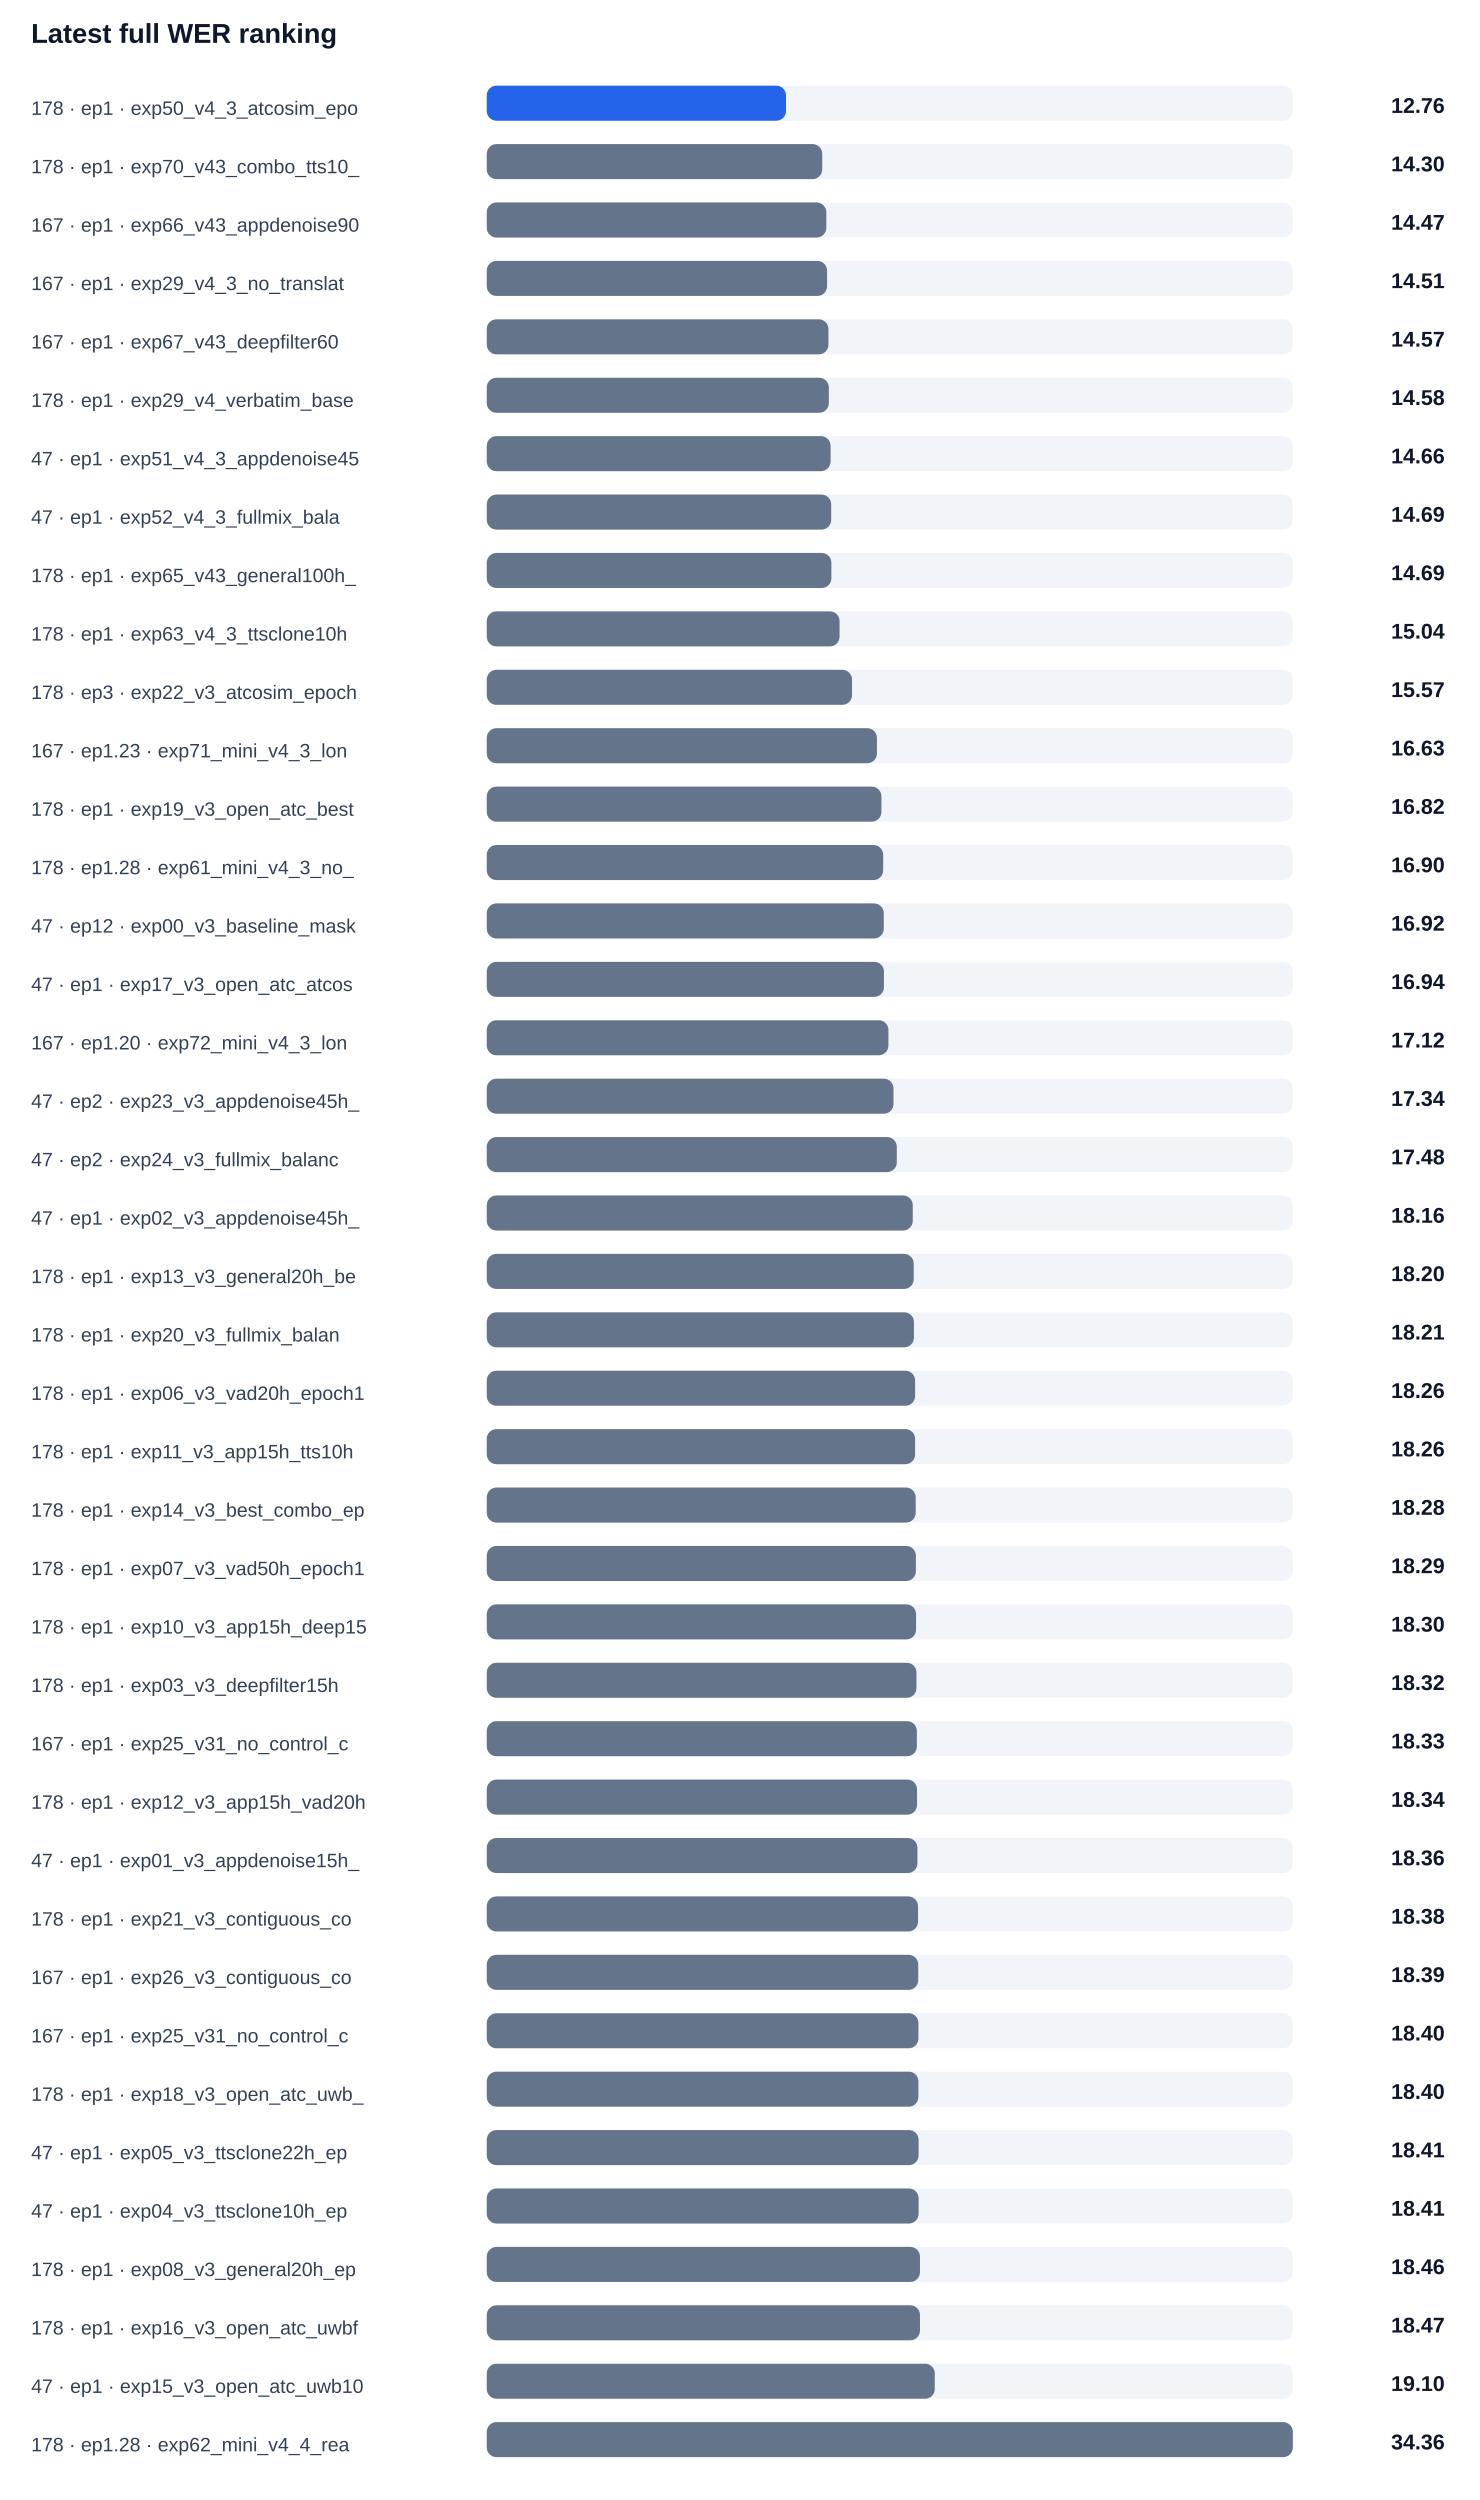
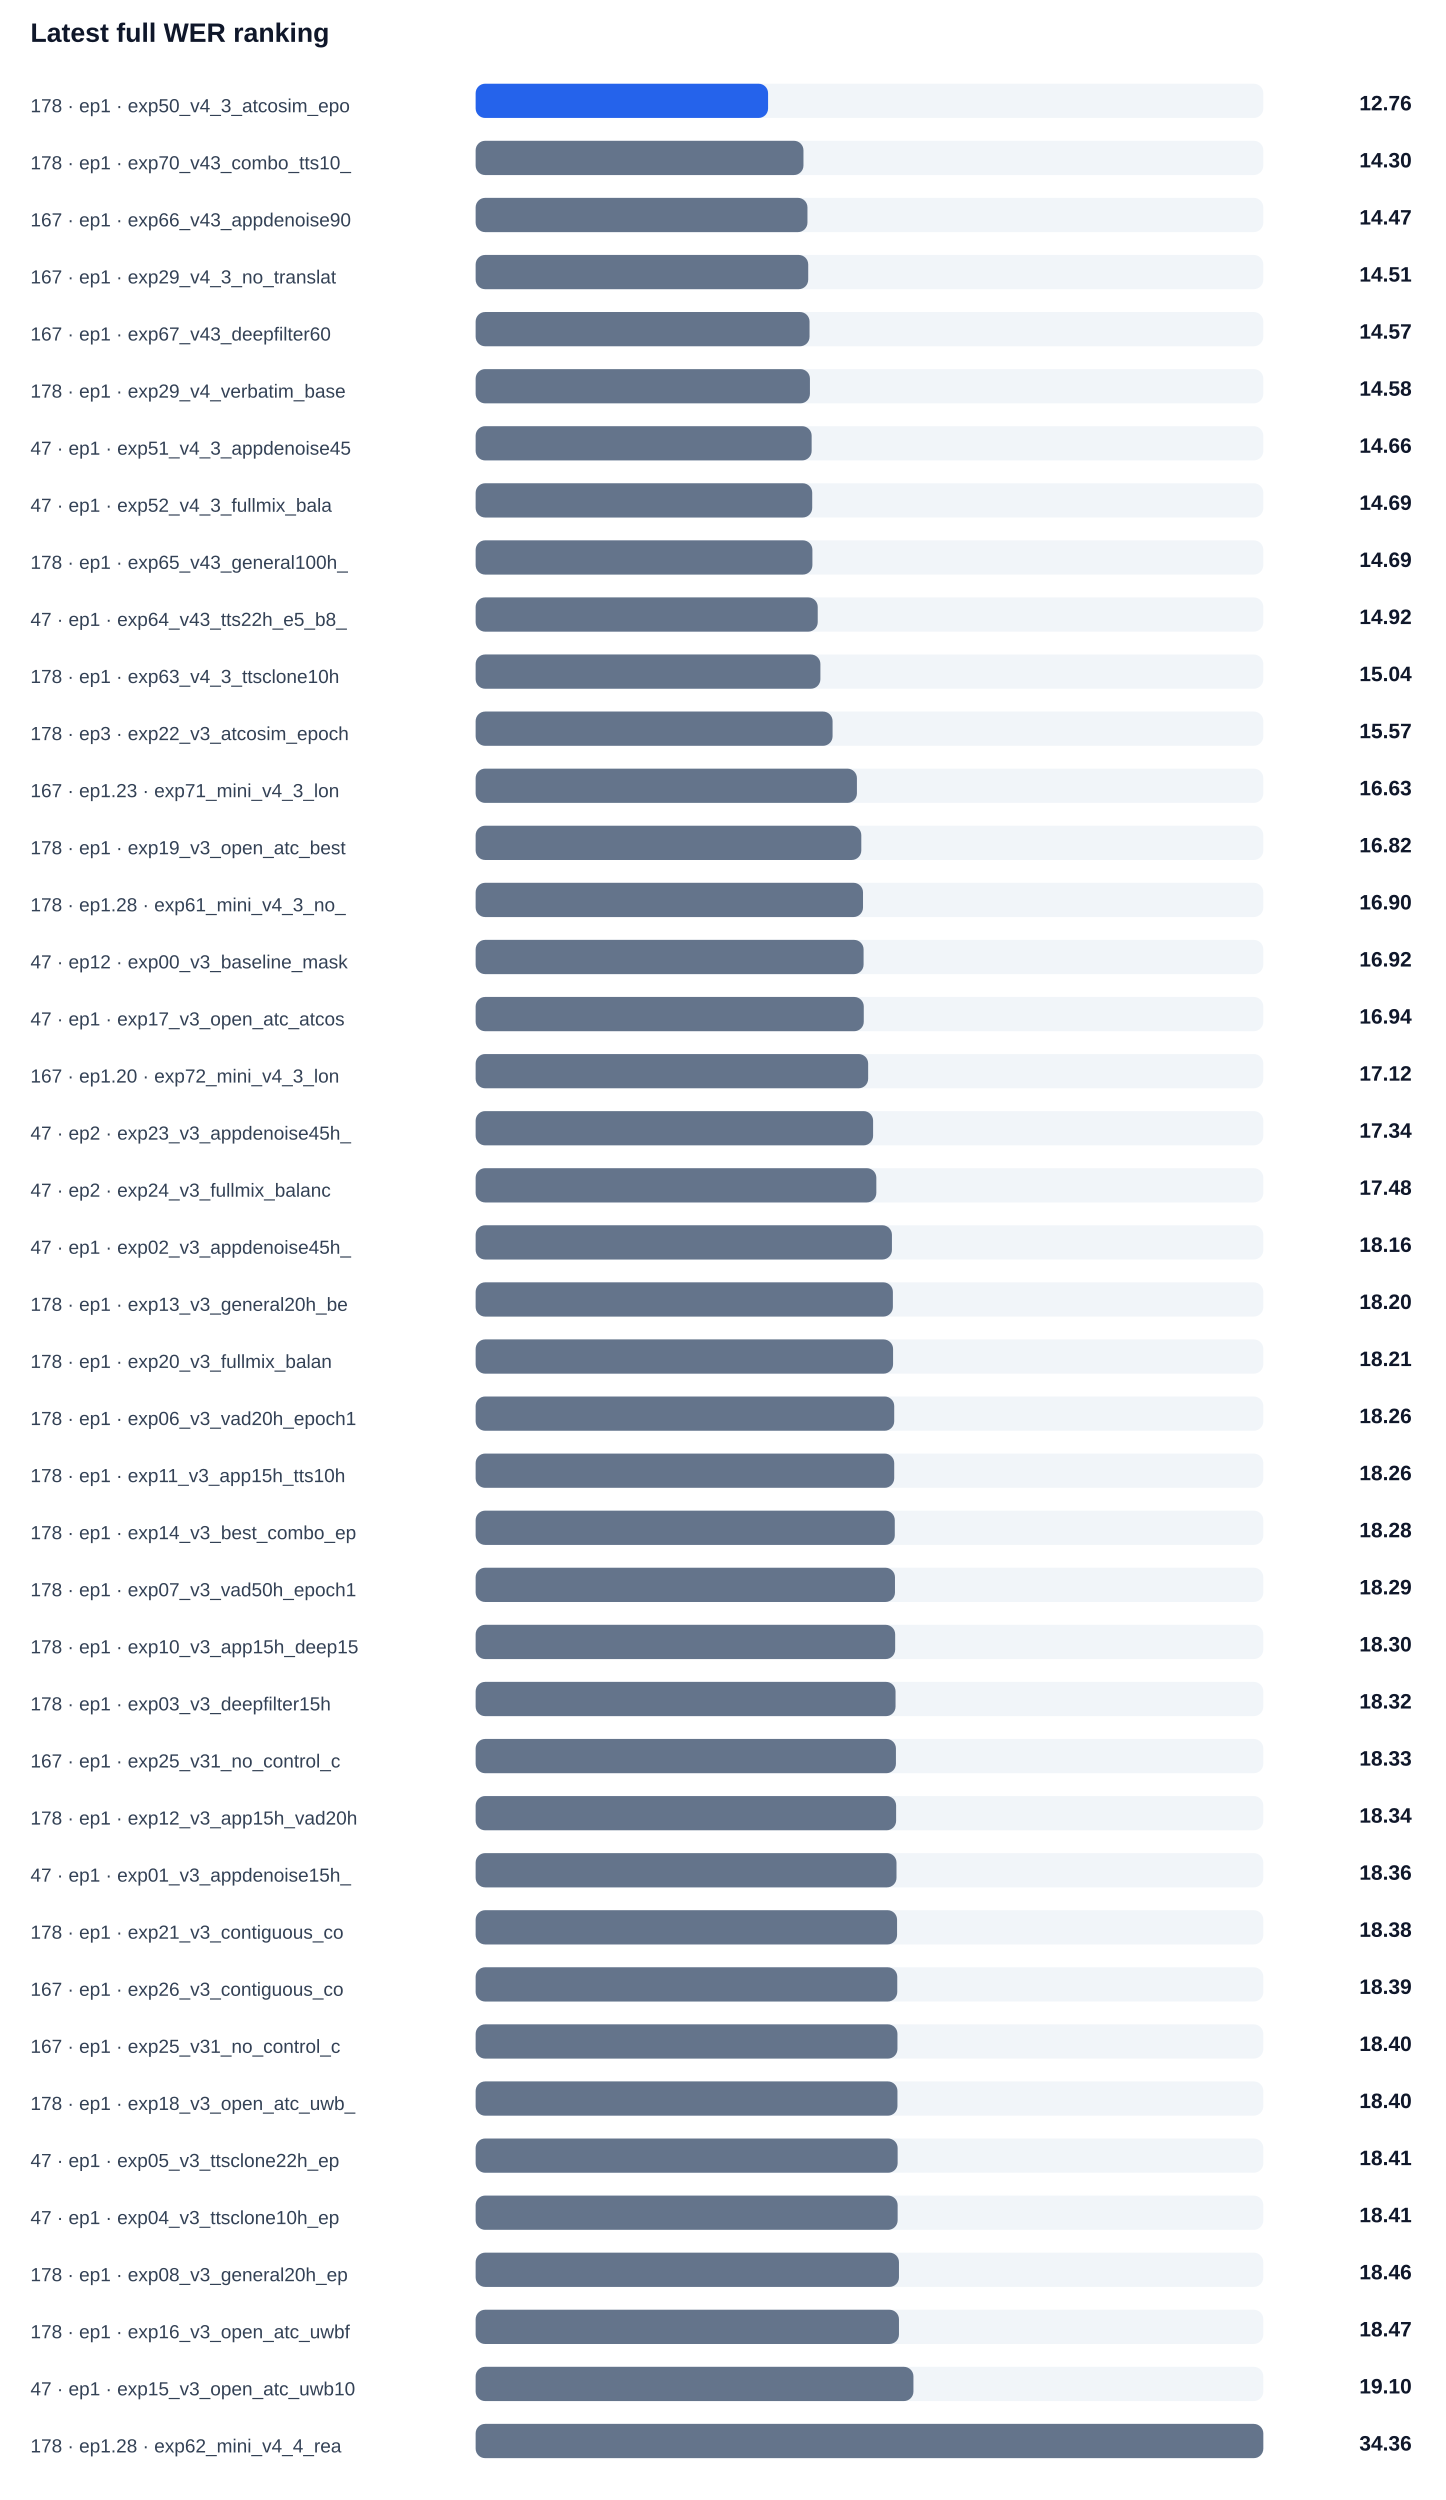
- <svg xmlns="http://www.w3.org/2000/svg" width="100%" viewBox="0 0 760 1284" style="max-width:760px;background:#ffffff;border:1px solid #e5e7eb;border-radius:10px;">
+ <svg xmlns="http://www.w3.org/2000/svg" width="100%" viewBox="0 0 760 1314" style="max-width:760px;background:#ffffff;border:1px solid #e5e7eb;border-radius:10px;">
  <text x="16.0" y="22.0" font-size="14" fill="#0f172a" text-anchor="start" font-family="Arial, sans-serif" font-weight="700">Latest full WER ranking</text>
  <text x="16.0" y="59.0" font-size="10" fill="#334155" text-anchor="start" font-family="Arial, sans-serif" font-weight="400">178 · ep1 · exp50_v4_3_atcosim_epo</text>
  <rect x="250" y="44" width="414" height="18" rx="5" fill="#f1f5f9" />
  <rect x="250" y="44" width="153.7" height="18" rx="5" fill="#2563eb" />
  <text x="742.0" y="58.0" font-size="11" fill="#0f172a" text-anchor="end" font-family="Arial, sans-serif" font-weight="700">12.76</text>
  <text x="16.0" y="89.0" font-size="10" fill="#334155" text-anchor="start" font-family="Arial, sans-serif" font-weight="400">178 · ep1 · exp70_v43_combo_tts10_</text>
  <rect x="250" y="74" width="414" height="18" rx="5" fill="#f1f5f9" />
  <rect x="250" y="74" width="172.3" height="18" rx="5" fill="#64748b" />
  <text x="742.0" y="88.0" font-size="11" fill="#0f172a" text-anchor="end" font-family="Arial, sans-serif" font-weight="700">14.30</text>
  <text x="16.0" y="119.0" font-size="10" fill="#334155" text-anchor="start" font-family="Arial, sans-serif" font-weight="400">167 · ep1 · exp66_v43_appdenoise90</text>
  <rect x="250" y="104" width="414" height="18" rx="5" fill="#f1f5f9" />
  <rect x="250" y="104" width="174.4" height="18" rx="5" fill="#64748b" />
  <text x="742.0" y="118.0" font-size="11" fill="#0f172a" text-anchor="end" font-family="Arial, sans-serif" font-weight="700">14.47</text>
  <text x="16.0" y="149.0" font-size="10" fill="#334155" text-anchor="start" font-family="Arial, sans-serif" font-weight="400">167 · ep1 · exp29_v4_3_no_translat</text>
  <rect x="250" y="134" width="414" height="18" rx="5" fill="#f1f5f9" />
  <rect x="250" y="134" width="174.8" height="18" rx="5" fill="#64748b" />
  <text x="742.0" y="148.0" font-size="11" fill="#0f172a" text-anchor="end" font-family="Arial, sans-serif" font-weight="700">14.51</text>
  <text x="16.0" y="179.0" font-size="10" fill="#334155" text-anchor="start" font-family="Arial, sans-serif" font-weight="400">167 · ep1 · exp67_v43_deepfilter60</text>
  <rect x="250" y="164" width="414" height="18" rx="5" fill="#f1f5f9" />
  <rect x="250" y="164" width="175.5" height="18" rx="5" fill="#64748b" />
  <text x="742.0" y="178.0" font-size="11" fill="#0f172a" text-anchor="end" font-family="Arial, sans-serif" font-weight="700">14.57</text>
  <text x="16.0" y="209.0" font-size="10" fill="#334155" text-anchor="start" font-family="Arial, sans-serif" font-weight="400">178 · ep1 · exp29_v4_verbatim_base</text>
  <rect x="250" y="194" width="414" height="18" rx="5" fill="#f1f5f9" />
  <rect x="250" y="194" width="175.7" height="18" rx="5" fill="#64748b" />
  <text x="742.0" y="208.0" font-size="11" fill="#0f172a" text-anchor="end" font-family="Arial, sans-serif" font-weight="700">14.58</text>
  <text x="16.0" y="239.0" font-size="10" fill="#334155" text-anchor="start" font-family="Arial, sans-serif" font-weight="400">47 · ep1 · exp51_v4_3_appdenoise45</text>
  <rect x="250" y="224" width="414" height="18" rx="5" fill="#f1f5f9" />
  <rect x="250" y="224" width="176.6" height="18" rx="5" fill="#64748b" />
  <text x="742.0" y="238.0" font-size="11" fill="#0f172a" text-anchor="end" font-family="Arial, sans-serif" font-weight="700">14.66</text>
  <text x="16.0" y="269.0" font-size="10" fill="#334155" text-anchor="start" font-family="Arial, sans-serif" font-weight="400">47 · ep1 · exp52_v4_3_fullmix_bala</text>
  <rect x="250" y="254" width="414" height="18" rx="5" fill="#f1f5f9" />
  <rect x="250" y="254" width="176.9" height="18" rx="5" fill="#64748b" />
  <text x="742.0" y="268.0" font-size="11" fill="#0f172a" text-anchor="end" font-family="Arial, sans-serif" font-weight="700">14.69</text>
  <text x="16.0" y="299.0" font-size="10" fill="#334155" text-anchor="start" font-family="Arial, sans-serif" font-weight="400">178 · ep1 · exp65_v43_general100h_</text>
  <rect x="250" y="284" width="414" height="18" rx="5" fill="#f1f5f9" />
  <rect x="250" y="284" width="177.0" height="18" rx="5" fill="#64748b" />
  <text x="742.0" y="298.0" font-size="11" fill="#0f172a" text-anchor="end" font-family="Arial, sans-serif" font-weight="700">14.69</text>
-   <text x="16.0" y="329.0" font-size="10" fill="#334155" text-anchor="start" font-family="Arial, sans-serif" font-weight="400">178 · ep1 · exp63_v4_3_ttsclone10h</text>
+   <text x="16.0" y="329.0" font-size="10" fill="#334155" text-anchor="start" font-family="Arial, sans-serif" font-weight="400">47 · ep1 · exp64_v43_tts22h_e5_b8_</text>
  <rect x="250" y="314" width="414" height="18" rx="5" fill="#f1f5f9" />
-   <rect x="250" y="314" width="181.2" height="18" rx="5" fill="#64748b" />
-   <text x="742.0" y="328.0" font-size="11" fill="#0f172a" text-anchor="end" font-family="Arial, sans-serif" font-weight="700">15.04</text>
-   <text x="16.0" y="359.0" font-size="10" fill="#334155" text-anchor="start" font-family="Arial, sans-serif" font-weight="400">178 · ep3 · exp22_v3_atcosim_epoch</text>
+   <rect x="250" y="314" width="179.8" height="18" rx="5" fill="#64748b" />
+   <text x="742.0" y="328.0" font-size="11" fill="#0f172a" text-anchor="end" font-family="Arial, sans-serif" font-weight="700">14.92</text>
+   <text x="16.0" y="359.0" font-size="10" fill="#334155" text-anchor="start" font-family="Arial, sans-serif" font-weight="400">178 · ep1 · exp63_v4_3_ttsclone10h</text>
  <rect x="250" y="344" width="414" height="18" rx="5" fill="#f1f5f9" />
-   <rect x="250" y="344" width="187.6" height="18" rx="5" fill="#64748b" />
-   <text x="742.0" y="358.0" font-size="11" fill="#0f172a" text-anchor="end" font-family="Arial, sans-serif" font-weight="700">15.57</text>
-   <text x="16.0" y="389.0" font-size="10" fill="#334155" text-anchor="start" font-family="Arial, sans-serif" font-weight="400">167 · ep1.23 · exp71_mini_v4_3_lon</text>
+   <rect x="250" y="344" width="181.2" height="18" rx="5" fill="#64748b" />
+   <text x="742.0" y="358.0" font-size="11" fill="#0f172a" text-anchor="end" font-family="Arial, sans-serif" font-weight="700">15.04</text>
+   <text x="16.0" y="389.0" font-size="10" fill="#334155" text-anchor="start" font-family="Arial, sans-serif" font-weight="400">178 · ep3 · exp22_v3_atcosim_epoch</text>
  <rect x="250" y="374" width="414" height="18" rx="5" fill="#f1f5f9" />
-   <rect x="250" y="374" width="200.4" height="18" rx="5" fill="#64748b" />
-   <text x="742.0" y="388.0" font-size="11" fill="#0f172a" text-anchor="end" font-family="Arial, sans-serif" font-weight="700">16.63</text>
-   <text x="16.0" y="419.0" font-size="10" fill="#334155" text-anchor="start" font-family="Arial, sans-serif" font-weight="400">178 · ep1 · exp19_v3_open_atc_best</text>
+   <rect x="250" y="374" width="187.6" height="18" rx="5" fill="#64748b" />
+   <text x="742.0" y="388.0" font-size="11" fill="#0f172a" text-anchor="end" font-family="Arial, sans-serif" font-weight="700">15.57</text>
+   <text x="16.0" y="419.0" font-size="10" fill="#334155" text-anchor="start" font-family="Arial, sans-serif" font-weight="400">167 · ep1.23 · exp71_mini_v4_3_lon</text>
  <rect x="250" y="404" width="414" height="18" rx="5" fill="#f1f5f9" />
-   <rect x="250" y="404" width="202.7" height="18" rx="5" fill="#64748b" />
-   <text x="742.0" y="418.0" font-size="11" fill="#0f172a" text-anchor="end" font-family="Arial, sans-serif" font-weight="700">16.82</text>
-   <text x="16.0" y="449.0" font-size="10" fill="#334155" text-anchor="start" font-family="Arial, sans-serif" font-weight="400">178 · ep1.28 · exp61_mini_v4_3_no_</text>
+   <rect x="250" y="404" width="200.4" height="18" rx="5" fill="#64748b" />
+   <text x="742.0" y="418.0" font-size="11" fill="#0f172a" text-anchor="end" font-family="Arial, sans-serif" font-weight="700">16.63</text>
+   <text x="16.0" y="449.0" font-size="10" fill="#334155" text-anchor="start" font-family="Arial, sans-serif" font-weight="400">178 · ep1 · exp19_v3_open_atc_best</text>
  <rect x="250" y="434" width="414" height="18" rx="5" fill="#f1f5f9" />
-   <rect x="250" y="434" width="203.6" height="18" rx="5" fill="#64748b" />
-   <text x="742.0" y="448.0" font-size="11" fill="#0f172a" text-anchor="end" font-family="Arial, sans-serif" font-weight="700">16.90</text>
-   <text x="16.0" y="479.0" font-size="10" fill="#334155" text-anchor="start" font-family="Arial, sans-serif" font-weight="400">47 · ep12 · exp00_v3_baseline_mask</text>
+   <rect x="250" y="434" width="202.7" height="18" rx="5" fill="#64748b" />
+   <text x="742.0" y="448.0" font-size="11" fill="#0f172a" text-anchor="end" font-family="Arial, sans-serif" font-weight="700">16.82</text>
+   <text x="16.0" y="479.0" font-size="10" fill="#334155" text-anchor="start" font-family="Arial, sans-serif" font-weight="400">178 · ep1.28 · exp61_mini_v4_3_no_</text>
  <rect x="250" y="464" width="414" height="18" rx="5" fill="#f1f5f9" />
-   <rect x="250" y="464" width="203.9" height="18" rx="5" fill="#64748b" />
-   <text x="742.0" y="478.0" font-size="11" fill="#0f172a" text-anchor="end" font-family="Arial, sans-serif" font-weight="700">16.92</text>
-   <text x="16.0" y="509.0" font-size="10" fill="#334155" text-anchor="start" font-family="Arial, sans-serif" font-weight="400">47 · ep1 · exp17_v3_open_atc_atcos</text>
+   <rect x="250" y="464" width="203.6" height="18" rx="5" fill="#64748b" />
+   <text x="742.0" y="478.0" font-size="11" fill="#0f172a" text-anchor="end" font-family="Arial, sans-serif" font-weight="700">16.90</text>
+   <text x="16.0" y="509.0" font-size="10" fill="#334155" text-anchor="start" font-family="Arial, sans-serif" font-weight="400">47 · ep12 · exp00_v3_baseline_mask</text>
  <rect x="250" y="494" width="414" height="18" rx="5" fill="#f1f5f9" />
-   <rect x="250" y="494" width="204.0" height="18" rx="5" fill="#64748b" />
-   <text x="742.0" y="508.0" font-size="11" fill="#0f172a" text-anchor="end" font-family="Arial, sans-serif" font-weight="700">16.94</text>
-   <text x="16.0" y="539.0" font-size="10" fill="#334155" text-anchor="start" font-family="Arial, sans-serif" font-weight="400">167 · ep1.20 · exp72_mini_v4_3_lon</text>
+   <rect x="250" y="494" width="203.9" height="18" rx="5" fill="#64748b" />
+   <text x="742.0" y="508.0" font-size="11" fill="#0f172a" text-anchor="end" font-family="Arial, sans-serif" font-weight="700">16.92</text>
+   <text x="16.0" y="539.0" font-size="10" fill="#334155" text-anchor="start" font-family="Arial, sans-serif" font-weight="400">47 · ep1 · exp17_v3_open_atc_atcos</text>
  <rect x="250" y="524" width="414" height="18" rx="5" fill="#f1f5f9" />
-   <rect x="250" y="524" width="206.3" height="18" rx="5" fill="#64748b" />
-   <text x="742.0" y="538.0" font-size="11" fill="#0f172a" text-anchor="end" font-family="Arial, sans-serif" font-weight="700">17.12</text>
-   <text x="16.0" y="569.0" font-size="10" fill="#334155" text-anchor="start" font-family="Arial, sans-serif" font-weight="400">47 · ep2 · exp23_v3_appdenoise45h_</text>
+   <rect x="250" y="524" width="204.0" height="18" rx="5" fill="#64748b" />
+   <text x="742.0" y="538.0" font-size="11" fill="#0f172a" text-anchor="end" font-family="Arial, sans-serif" font-weight="700">16.94</text>
+   <text x="16.0" y="569.0" font-size="10" fill="#334155" text-anchor="start" font-family="Arial, sans-serif" font-weight="400">167 · ep1.20 · exp72_mini_v4_3_lon</text>
  <rect x="250" y="554" width="414" height="18" rx="5" fill="#f1f5f9" />
-   <rect x="250" y="554" width="208.9" height="18" rx="5" fill="#64748b" />
-   <text x="742.0" y="568.0" font-size="11" fill="#0f172a" text-anchor="end" font-family="Arial, sans-serif" font-weight="700">17.34</text>
-   <text x="16.0" y="599.0" font-size="10" fill="#334155" text-anchor="start" font-family="Arial, sans-serif" font-weight="400">47 · ep2 · exp24_v3_fullmix_balanc</text>
+   <rect x="250" y="554" width="206.3" height="18" rx="5" fill="#64748b" />
+   <text x="742.0" y="568.0" font-size="11" fill="#0f172a" text-anchor="end" font-family="Arial, sans-serif" font-weight="700">17.12</text>
+   <text x="16.0" y="599.0" font-size="10" fill="#334155" text-anchor="start" font-family="Arial, sans-serif" font-weight="400">47 · ep2 · exp23_v3_appdenoise45h_</text>
  <rect x="250" y="584" width="414" height="18" rx="5" fill="#f1f5f9" />
-   <rect x="250" y="584" width="210.6" height="18" rx="5" fill="#64748b" />
-   <text x="742.0" y="598.0" font-size="11" fill="#0f172a" text-anchor="end" font-family="Arial, sans-serif" font-weight="700">17.48</text>
-   <text x="16.0" y="629.0" font-size="10" fill="#334155" text-anchor="start" font-family="Arial, sans-serif" font-weight="400">47 · ep1 · exp02_v3_appdenoise45h_</text>
+   <rect x="250" y="584" width="208.9" height="18" rx="5" fill="#64748b" />
+   <text x="742.0" y="598.0" font-size="11" fill="#0f172a" text-anchor="end" font-family="Arial, sans-serif" font-weight="700">17.34</text>
+   <text x="16.0" y="629.0" font-size="10" fill="#334155" text-anchor="start" font-family="Arial, sans-serif" font-weight="400">47 · ep2 · exp24_v3_fullmix_balanc</text>
  <rect x="250" y="614" width="414" height="18" rx="5" fill="#f1f5f9" />
-   <rect x="250" y="614" width="218.8" height="18" rx="5" fill="#64748b" />
-   <text x="742.0" y="628.0" font-size="11" fill="#0f172a" text-anchor="end" font-family="Arial, sans-serif" font-weight="700">18.16</text>
-   <text x="16.0" y="659.0" font-size="10" fill="#334155" text-anchor="start" font-family="Arial, sans-serif" font-weight="400">178 · ep1 · exp13_v3_general20h_be</text>
+   <rect x="250" y="614" width="210.6" height="18" rx="5" fill="#64748b" />
+   <text x="742.0" y="628.0" font-size="11" fill="#0f172a" text-anchor="end" font-family="Arial, sans-serif" font-weight="700">17.48</text>
+   <text x="16.0" y="659.0" font-size="10" fill="#334155" text-anchor="start" font-family="Arial, sans-serif" font-weight="400">47 · ep1 · exp02_v3_appdenoise45h_</text>
  <rect x="250" y="644" width="414" height="18" rx="5" fill="#f1f5f9" />
-   <rect x="250" y="644" width="219.3" height="18" rx="5" fill="#64748b" />
-   <text x="742.0" y="658.0" font-size="11" fill="#0f172a" text-anchor="end" font-family="Arial, sans-serif" font-weight="700">18.20</text>
-   <text x="16.0" y="689.0" font-size="10" fill="#334155" text-anchor="start" font-family="Arial, sans-serif" font-weight="400">178 · ep1 · exp20_v3_fullmix_balan</text>
+   <rect x="250" y="644" width="218.8" height="18" rx="5" fill="#64748b" />
+   <text x="742.0" y="658.0" font-size="11" fill="#0f172a" text-anchor="end" font-family="Arial, sans-serif" font-weight="700">18.16</text>
+   <text x="16.0" y="689.0" font-size="10" fill="#334155" text-anchor="start" font-family="Arial, sans-serif" font-weight="400">178 · ep1 · exp13_v3_general20h_be</text>
  <rect x="250" y="674" width="414" height="18" rx="5" fill="#f1f5f9" />
-   <rect x="250" y="674" width="219.4" height="18" rx="5" fill="#64748b" />
-   <text x="742.0" y="688.0" font-size="11" fill="#0f172a" text-anchor="end" font-family="Arial, sans-serif" font-weight="700">18.21</text>
-   <text x="16.0" y="719.0" font-size="10" fill="#334155" text-anchor="start" font-family="Arial, sans-serif" font-weight="400">178 · ep1 · exp06_v3_vad20h_epoch1</text>
+   <rect x="250" y="674" width="219.3" height="18" rx="5" fill="#64748b" />
+   <text x="742.0" y="688.0" font-size="11" fill="#0f172a" text-anchor="end" font-family="Arial, sans-serif" font-weight="700">18.20</text>
+   <text x="16.0" y="719.0" font-size="10" fill="#334155" text-anchor="start" font-family="Arial, sans-serif" font-weight="400">178 · ep1 · exp20_v3_fullmix_balan</text>
  <rect x="250" y="704" width="414" height="18" rx="5" fill="#f1f5f9" />
-   <rect x="250" y="704" width="220.0" height="18" rx="5" fill="#64748b" />
-   <text x="742.0" y="718.0" font-size="11" fill="#0f172a" text-anchor="end" font-family="Arial, sans-serif" font-weight="700">18.26</text>
-   <text x="16.0" y="749.0" font-size="10" fill="#334155" text-anchor="start" font-family="Arial, sans-serif" font-weight="400">178 · ep1 · exp11_v3_app15h_tts10h</text>
+   <rect x="250" y="704" width="219.4" height="18" rx="5" fill="#64748b" />
+   <text x="742.0" y="718.0" font-size="11" fill="#0f172a" text-anchor="end" font-family="Arial, sans-serif" font-weight="700">18.21</text>
+   <text x="16.0" y="749.0" font-size="10" fill="#334155" text-anchor="start" font-family="Arial, sans-serif" font-weight="400">178 · ep1 · exp06_v3_vad20h_epoch1</text>
  <rect x="250" y="734" width="414" height="18" rx="5" fill="#f1f5f9" />
  <rect x="250" y="734" width="220.0" height="18" rx="5" fill="#64748b" />
  <text x="742.0" y="748.0" font-size="11" fill="#0f172a" text-anchor="end" font-family="Arial, sans-serif" font-weight="700">18.26</text>
-   <text x="16.0" y="779.0" font-size="10" fill="#334155" text-anchor="start" font-family="Arial, sans-serif" font-weight="400">178 · ep1 · exp14_v3_best_combo_ep</text>
+   <text x="16.0" y="779.0" font-size="10" fill="#334155" text-anchor="start" font-family="Arial, sans-serif" font-weight="400">178 · ep1 · exp11_v3_app15h_tts10h</text>
  <rect x="250" y="764" width="414" height="18" rx="5" fill="#f1f5f9" />
-   <rect x="250" y="764" width="220.3" height="18" rx="5" fill="#64748b" />
-   <text x="742.0" y="778.0" font-size="11" fill="#0f172a" text-anchor="end" font-family="Arial, sans-serif" font-weight="700">18.28</text>
-   <text x="16.0" y="809.0" font-size="10" fill="#334155" text-anchor="start" font-family="Arial, sans-serif" font-weight="400">178 · ep1 · exp07_v3_vad50h_epoch1</text>
+   <rect x="250" y="764" width="220.0" height="18" rx="5" fill="#64748b" />
+   <text x="742.0" y="778.0" font-size="11" fill="#0f172a" text-anchor="end" font-family="Arial, sans-serif" font-weight="700">18.26</text>
+   <text x="16.0" y="809.0" font-size="10" fill="#334155" text-anchor="start" font-family="Arial, sans-serif" font-weight="400">178 · ep1 · exp14_v3_best_combo_ep</text>
  <rect x="250" y="794" width="414" height="18" rx="5" fill="#f1f5f9" />
-   <rect x="250" y="794" width="220.4" height="18" rx="5" fill="#64748b" />
-   <text x="742.0" y="808.0" font-size="11" fill="#0f172a" text-anchor="end" font-family="Arial, sans-serif" font-weight="700">18.29</text>
-   <text x="16.0" y="839.0" font-size="10" fill="#334155" text-anchor="start" font-family="Arial, sans-serif" font-weight="400">178 · ep1 · exp10_v3_app15h_deep15</text>
+   <rect x="250" y="794" width="220.3" height="18" rx="5" fill="#64748b" />
+   <text x="742.0" y="808.0" font-size="11" fill="#0f172a" text-anchor="end" font-family="Arial, sans-serif" font-weight="700">18.28</text>
+   <text x="16.0" y="839.0" font-size="10" fill="#334155" text-anchor="start" font-family="Arial, sans-serif" font-weight="400">178 · ep1 · exp07_v3_vad50h_epoch1</text>
  <rect x="250" y="824" width="414" height="18" rx="5" fill="#f1f5f9" />
-   <rect x="250" y="824" width="220.5" height="18" rx="5" fill="#64748b" />
-   <text x="742.0" y="838.0" font-size="11" fill="#0f172a" text-anchor="end" font-family="Arial, sans-serif" font-weight="700">18.30</text>
-   <text x="16.0" y="869.0" font-size="10" fill="#334155" text-anchor="start" font-family="Arial, sans-serif" font-weight="400">178 · ep1 · exp03_v3_deepfilter15h</text>
+   <rect x="250" y="824" width="220.4" height="18" rx="5" fill="#64748b" />
+   <text x="742.0" y="838.0" font-size="11" fill="#0f172a" text-anchor="end" font-family="Arial, sans-serif" font-weight="700">18.29</text>
+   <text x="16.0" y="869.0" font-size="10" fill="#334155" text-anchor="start" font-family="Arial, sans-serif" font-weight="400">178 · ep1 · exp10_v3_app15h_deep15</text>
  <rect x="250" y="854" width="414" height="18" rx="5" fill="#f1f5f9" />
-   <rect x="250" y="854" width="220.7" height="18" rx="5" fill="#64748b" />
-   <text x="742.0" y="868.0" font-size="11" fill="#0f172a" text-anchor="end" font-family="Arial, sans-serif" font-weight="700">18.32</text>
-   <text x="16.0" y="899.0" font-size="10" fill="#334155" text-anchor="start" font-family="Arial, sans-serif" font-weight="400">167 · ep1 · exp25_v31_no_control_c</text>
+   <rect x="250" y="854" width="220.5" height="18" rx="5" fill="#64748b" />
+   <text x="742.0" y="868.0" font-size="11" fill="#0f172a" text-anchor="end" font-family="Arial, sans-serif" font-weight="700">18.30</text>
+   <text x="16.0" y="899.0" font-size="10" fill="#334155" text-anchor="start" font-family="Arial, sans-serif" font-weight="400">178 · ep1 · exp03_v3_deepfilter15h</text>
  <rect x="250" y="884" width="414" height="18" rx="5" fill="#f1f5f9" />
-   <rect x="250" y="884" width="220.9" height="18" rx="5" fill="#64748b" />
-   <text x="742.0" y="898.0" font-size="11" fill="#0f172a" text-anchor="end" font-family="Arial, sans-serif" font-weight="700">18.33</text>
-   <text x="16.0" y="929.0" font-size="10" fill="#334155" text-anchor="start" font-family="Arial, sans-serif" font-weight="400">178 · ep1 · exp12_v3_app15h_vad20h</text>
+   <rect x="250" y="884" width="220.7" height="18" rx="5" fill="#64748b" />
+   <text x="742.0" y="898.0" font-size="11" fill="#0f172a" text-anchor="end" font-family="Arial, sans-serif" font-weight="700">18.32</text>
+   <text x="16.0" y="929.0" font-size="10" fill="#334155" text-anchor="start" font-family="Arial, sans-serif" font-weight="400">167 · ep1 · exp25_v31_no_control_c</text>
  <rect x="250" y="914" width="414" height="18" rx="5" fill="#f1f5f9" />
-   <rect x="250" y="914" width="221.0" height="18" rx="5" fill="#64748b" />
-   <text x="742.0" y="928.0" font-size="11" fill="#0f172a" text-anchor="end" font-family="Arial, sans-serif" font-weight="700">18.34</text>
-   <text x="16.0" y="959.0" font-size="10" fill="#334155" text-anchor="start" font-family="Arial, sans-serif" font-weight="400">47 · ep1 · exp01_v3_appdenoise15h_</text>
+   <rect x="250" y="914" width="220.9" height="18" rx="5" fill="#64748b" />
+   <text x="742.0" y="928.0" font-size="11" fill="#0f172a" text-anchor="end" font-family="Arial, sans-serif" font-weight="700">18.33</text>
+   <text x="16.0" y="959.0" font-size="10" fill="#334155" text-anchor="start" font-family="Arial, sans-serif" font-weight="400">178 · ep1 · exp12_v3_app15h_vad20h</text>
  <rect x="250" y="944" width="414" height="18" rx="5" fill="#f1f5f9" />
-   <rect x="250" y="944" width="221.2" height="18" rx="5" fill="#64748b" />
-   <text x="742.0" y="958.0" font-size="11" fill="#0f172a" text-anchor="end" font-family="Arial, sans-serif" font-weight="700">18.36</text>
-   <text x="16.0" y="989.0" font-size="10" fill="#334155" text-anchor="start" font-family="Arial, sans-serif" font-weight="400">178 · ep1 · exp21_v3_contiguous_co</text>
+   <rect x="250" y="944" width="221.0" height="18" rx="5" fill="#64748b" />
+   <text x="742.0" y="958.0" font-size="11" fill="#0f172a" text-anchor="end" font-family="Arial, sans-serif" font-weight="700">18.34</text>
+   <text x="16.0" y="989.0" font-size="10" fill="#334155" text-anchor="start" font-family="Arial, sans-serif" font-weight="400">47 · ep1 · exp01_v3_appdenoise15h_</text>
  <rect x="250" y="974" width="414" height="18" rx="5" fill="#f1f5f9" />
-   <rect x="250" y="974" width="221.5" height="18" rx="5" fill="#64748b" />
-   <text x="742.0" y="988.0" font-size="11" fill="#0f172a" text-anchor="end" font-family="Arial, sans-serif" font-weight="700">18.38</text>
-   <text x="16.0" y="1019.0" font-size="10" fill="#334155" text-anchor="start" font-family="Arial, sans-serif" font-weight="400">167 · ep1 · exp26_v3_contiguous_co</text>
+   <rect x="250" y="974" width="221.2" height="18" rx="5" fill="#64748b" />
+   <text x="742.0" y="988.0" font-size="11" fill="#0f172a" text-anchor="end" font-family="Arial, sans-serif" font-weight="700">18.36</text>
+   <text x="16.0" y="1019.0" font-size="10" fill="#334155" text-anchor="start" font-family="Arial, sans-serif" font-weight="400">178 · ep1 · exp21_v3_contiguous_co</text>
  <rect x="250" y="1004" width="414" height="18" rx="5" fill="#f1f5f9" />
-   <rect x="250" y="1004" width="221.6" height="18" rx="5" fill="#64748b" />
-   <text x="742.0" y="1018.0" font-size="11" fill="#0f172a" text-anchor="end" font-family="Arial, sans-serif" font-weight="700">18.39</text>
-   <text x="16.0" y="1049.0" font-size="10" fill="#334155" text-anchor="start" font-family="Arial, sans-serif" font-weight="400">167 · ep1 · exp25_v31_no_control_c</text>
+   <rect x="250" y="1004" width="221.5" height="18" rx="5" fill="#64748b" />
+   <text x="742.0" y="1018.0" font-size="11" fill="#0f172a" text-anchor="end" font-family="Arial, sans-serif" font-weight="700">18.38</text>
+   <text x="16.0" y="1049.0" font-size="10" fill="#334155" text-anchor="start" font-family="Arial, sans-serif" font-weight="400">167 · ep1 · exp26_v3_contiguous_co</text>
  <rect x="250" y="1034" width="414" height="18" rx="5" fill="#f1f5f9" />
-   <rect x="250" y="1034" width="221.7" height="18" rx="5" fill="#64748b" />
-   <text x="742.0" y="1048.0" font-size="11" fill="#0f172a" text-anchor="end" font-family="Arial, sans-serif" font-weight="700">18.40</text>
-   <text x="16.0" y="1079.0" font-size="10" fill="#334155" text-anchor="start" font-family="Arial, sans-serif" font-weight="400">178 · ep1 · exp18_v3_open_atc_uwb_</text>
+   <rect x="250" y="1034" width="221.6" height="18" rx="5" fill="#64748b" />
+   <text x="742.0" y="1048.0" font-size="11" fill="#0f172a" text-anchor="end" font-family="Arial, sans-serif" font-weight="700">18.39</text>
+   <text x="16.0" y="1079.0" font-size="10" fill="#334155" text-anchor="start" font-family="Arial, sans-serif" font-weight="400">167 · ep1 · exp25_v31_no_control_c</text>
  <rect x="250" y="1064" width="414" height="18" rx="5" fill="#f1f5f9" />
  <rect x="250" y="1064" width="221.7" height="18" rx="5" fill="#64748b" />
  <text x="742.0" y="1078.0" font-size="11" fill="#0f172a" text-anchor="end" font-family="Arial, sans-serif" font-weight="700">18.40</text>
-   <text x="16.0" y="1109.0" font-size="10" fill="#334155" text-anchor="start" font-family="Arial, sans-serif" font-weight="400">47 · ep1 · exp05_v3_ttsclone22h_ep</text>
+   <text x="16.0" y="1109.0" font-size="10" fill="#334155" text-anchor="start" font-family="Arial, sans-serif" font-weight="400">178 · ep1 · exp18_v3_open_atc_uwb_</text>
  <rect x="250" y="1094" width="414" height="18" rx="5" fill="#f1f5f9" />
-   <rect x="250" y="1094" width="221.8" height="18" rx="5" fill="#64748b" />
-   <text x="742.0" y="1108.0" font-size="11" fill="#0f172a" text-anchor="end" font-family="Arial, sans-serif" font-weight="700">18.41</text>
-   <text x="16.0" y="1139.0" font-size="10" fill="#334155" text-anchor="start" font-family="Arial, sans-serif" font-weight="400">47 · ep1 · exp04_v3_ttsclone10h_ep</text>
+   <rect x="250" y="1094" width="221.7" height="18" rx="5" fill="#64748b" />
+   <text x="742.0" y="1108.0" font-size="11" fill="#0f172a" text-anchor="end" font-family="Arial, sans-serif" font-weight="700">18.40</text>
+   <text x="16.0" y="1139.0" font-size="10" fill="#334155" text-anchor="start" font-family="Arial, sans-serif" font-weight="400">47 · ep1 · exp05_v3_ttsclone22h_ep</text>
  <rect x="250" y="1124" width="414" height="18" rx="5" fill="#f1f5f9" />
  <rect x="250" y="1124" width="221.8" height="18" rx="5" fill="#64748b" />
  <text x="742.0" y="1138.0" font-size="11" fill="#0f172a" text-anchor="end" font-family="Arial, sans-serif" font-weight="700">18.41</text>
-   <text x="16.0" y="1169.0" font-size="10" fill="#334155" text-anchor="start" font-family="Arial, sans-serif" font-weight="400">178 · ep1 · exp08_v3_general20h_ep</text>
+   <text x="16.0" y="1169.0" font-size="10" fill="#334155" text-anchor="start" font-family="Arial, sans-serif" font-weight="400">47 · ep1 · exp04_v3_ttsclone10h_ep</text>
  <rect x="250" y="1154" width="414" height="18" rx="5" fill="#f1f5f9" />
-   <rect x="250" y="1154" width="222.5" height="18" rx="5" fill="#64748b" />
-   <text x="742.0" y="1168.0" font-size="11" fill="#0f172a" text-anchor="end" font-family="Arial, sans-serif" font-weight="700">18.46</text>
-   <text x="16.0" y="1199.0" font-size="10" fill="#334155" text-anchor="start" font-family="Arial, sans-serif" font-weight="400">178 · ep1 · exp16_v3_open_atc_uwbf</text>
+   <rect x="250" y="1154" width="221.8" height="18" rx="5" fill="#64748b" />
+   <text x="742.0" y="1168.0" font-size="11" fill="#0f172a" text-anchor="end" font-family="Arial, sans-serif" font-weight="700">18.41</text>
+   <text x="16.0" y="1199.0" font-size="10" fill="#334155" text-anchor="start" font-family="Arial, sans-serif" font-weight="400">178 · ep1 · exp08_v3_general20h_ep</text>
  <rect x="250" y="1184" width="414" height="18" rx="5" fill="#f1f5f9" />
  <rect x="250" y="1184" width="222.5" height="18" rx="5" fill="#64748b" />
-   <text x="742.0" y="1198.0" font-size="11" fill="#0f172a" text-anchor="end" font-family="Arial, sans-serif" font-weight="700">18.47</text>
-   <text x="16.0" y="1229.0" font-size="10" fill="#334155" text-anchor="start" font-family="Arial, sans-serif" font-weight="400">47 · ep1 · exp15_v3_open_atc_uwb10</text>
+   <text x="742.0" y="1198.0" font-size="11" fill="#0f172a" text-anchor="end" font-family="Arial, sans-serif" font-weight="700">18.46</text>
+   <text x="16.0" y="1229.0" font-size="10" fill="#334155" text-anchor="start" font-family="Arial, sans-serif" font-weight="400">178 · ep1 · exp16_v3_open_atc_uwbf</text>
  <rect x="250" y="1214" width="414" height="18" rx="5" fill="#f1f5f9" />
-   <rect x="250" y="1214" width="230.1" height="18" rx="5" fill="#64748b" />
-   <text x="742.0" y="1228.0" font-size="11" fill="#0f172a" text-anchor="end" font-family="Arial, sans-serif" font-weight="700">19.10</text>
-   <text x="16.0" y="1259.0" font-size="10" fill="#334155" text-anchor="start" font-family="Arial, sans-serif" font-weight="400">178 · ep1.28 · exp62_mini_v4_4_rea</text>
+   <rect x="250" y="1214" width="222.5" height="18" rx="5" fill="#64748b" />
+   <text x="742.0" y="1228.0" font-size="11" fill="#0f172a" text-anchor="end" font-family="Arial, sans-serif" font-weight="700">18.47</text>
+   <text x="16.0" y="1259.0" font-size="10" fill="#334155" text-anchor="start" font-family="Arial, sans-serif" font-weight="400">47 · ep1 · exp15_v3_open_atc_uwb10</text>
  <rect x="250" y="1244" width="414" height="18" rx="5" fill="#f1f5f9" />
-   <rect x="250" y="1244" width="414.0" height="18" rx="5" fill="#64748b" />
-   <text x="742.0" y="1258.0" font-size="11" fill="#0f172a" text-anchor="end" font-family="Arial, sans-serif" font-weight="700">34.36</text>
+   <rect x="250" y="1244" width="230.1" height="18" rx="5" fill="#64748b" />
+   <text x="742.0" y="1258.0" font-size="11" fill="#0f172a" text-anchor="end" font-family="Arial, sans-serif" font-weight="700">19.10</text>
+   <text x="16.0" y="1289.0" font-size="10" fill="#334155" text-anchor="start" font-family="Arial, sans-serif" font-weight="400">178 · ep1.28 · exp62_mini_v4_4_rea</text>
+   <rect x="250" y="1274" width="414" height="18" rx="5" fill="#f1f5f9" />
+   <rect x="250" y="1274" width="414.0" height="18" rx="5" fill="#64748b" />
+   <text x="742.0" y="1288.0" font-size="11" fill="#0f172a" text-anchor="end" font-family="Arial, sans-serif" font-weight="700">34.36</text>
</svg>
